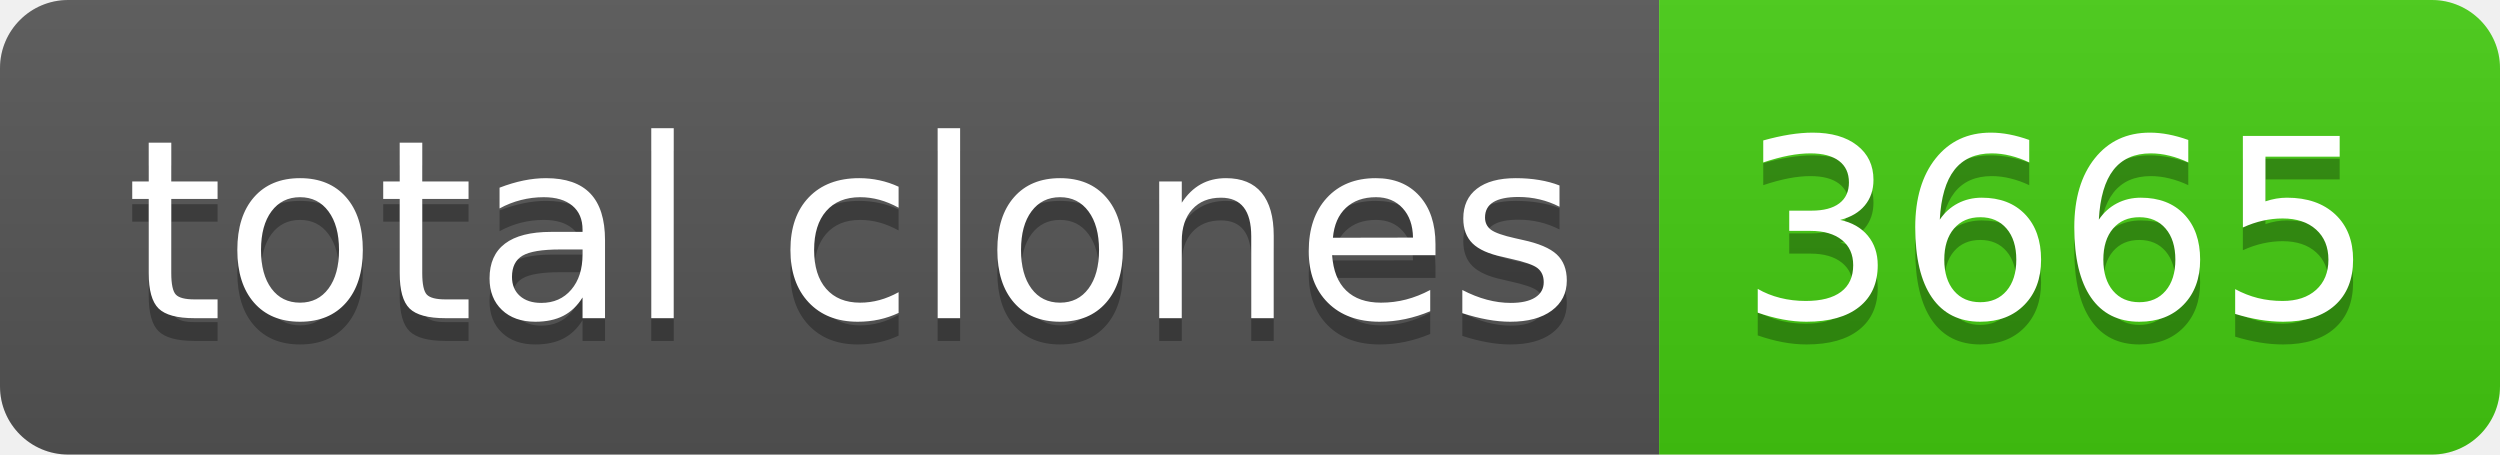
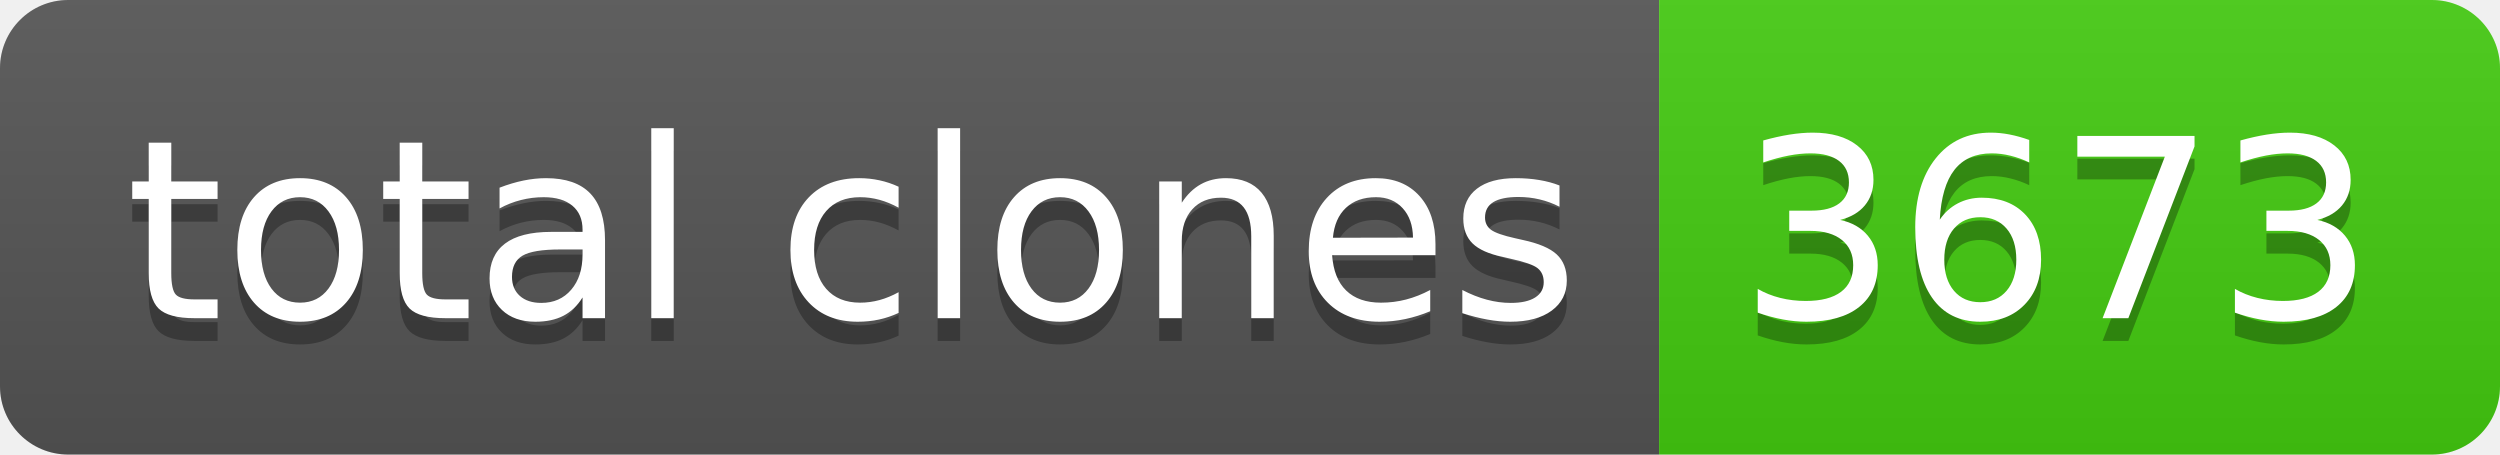
- <svg xmlns="http://www.w3.org/2000/svg" width="110" height="20" role="img" aria-label="total clones: 3665">
+ <svg xmlns="http://www.w3.org/2000/svg" width="110" height="20" role="img" aria-label="total clones: 3673">
  <linearGradient id="s" x2="0" y2="100%">
    <stop offset="0" stop-color="#bbb" stop-opacity=".1" />
    <stop offset="1" stop-opacity=".1" />
  </linearGradient>
  <clipPath id="r">
    <rect width="110" height="20" rx="3" fill="#fff" />
  </clipPath>
  <g clip-path="url(#r)">
    <rect width="73" height="20" fill="#555" />
    <rect x="73" width="37" height="20" fill="#4c1" />
    <rect width="110" height="20" fill="url(#s)" />
  </g>
  <g fill="#fff" text-anchor="middle" font-family="Verdana,Geneva,DejaVu Sans,sans-serif" text-rendering="geometricPrecision" font-size="110">
    <text aria-hidden="true" x="375" y="150" fill="#010101" fill-opacity=".3" transform="scale(.1)" textLength="630">total clones</text>
    <text x="375" y="140" transform="scale(.1)" fill="#fff" textLength="630">total clones</text>
-     <text aria-hidden="true" x="905" y="150" fill="#010101" fill-opacity=".3" transform="scale(.1)" textLength="270">3665</text>
-     <text x="905" y="140" transform="scale(.1)" fill="#fff" textLength="270">3665</text>
+     <text aria-hidden="true" x="905" y="150" fill="#010101" fill-opacity=".3" transform="scale(.1)" textLength="270">3673</text>
+     <text x="905" y="140" transform="scale(.1)" fill="#fff" textLength="270">3673</text>
  </g>
</svg>
